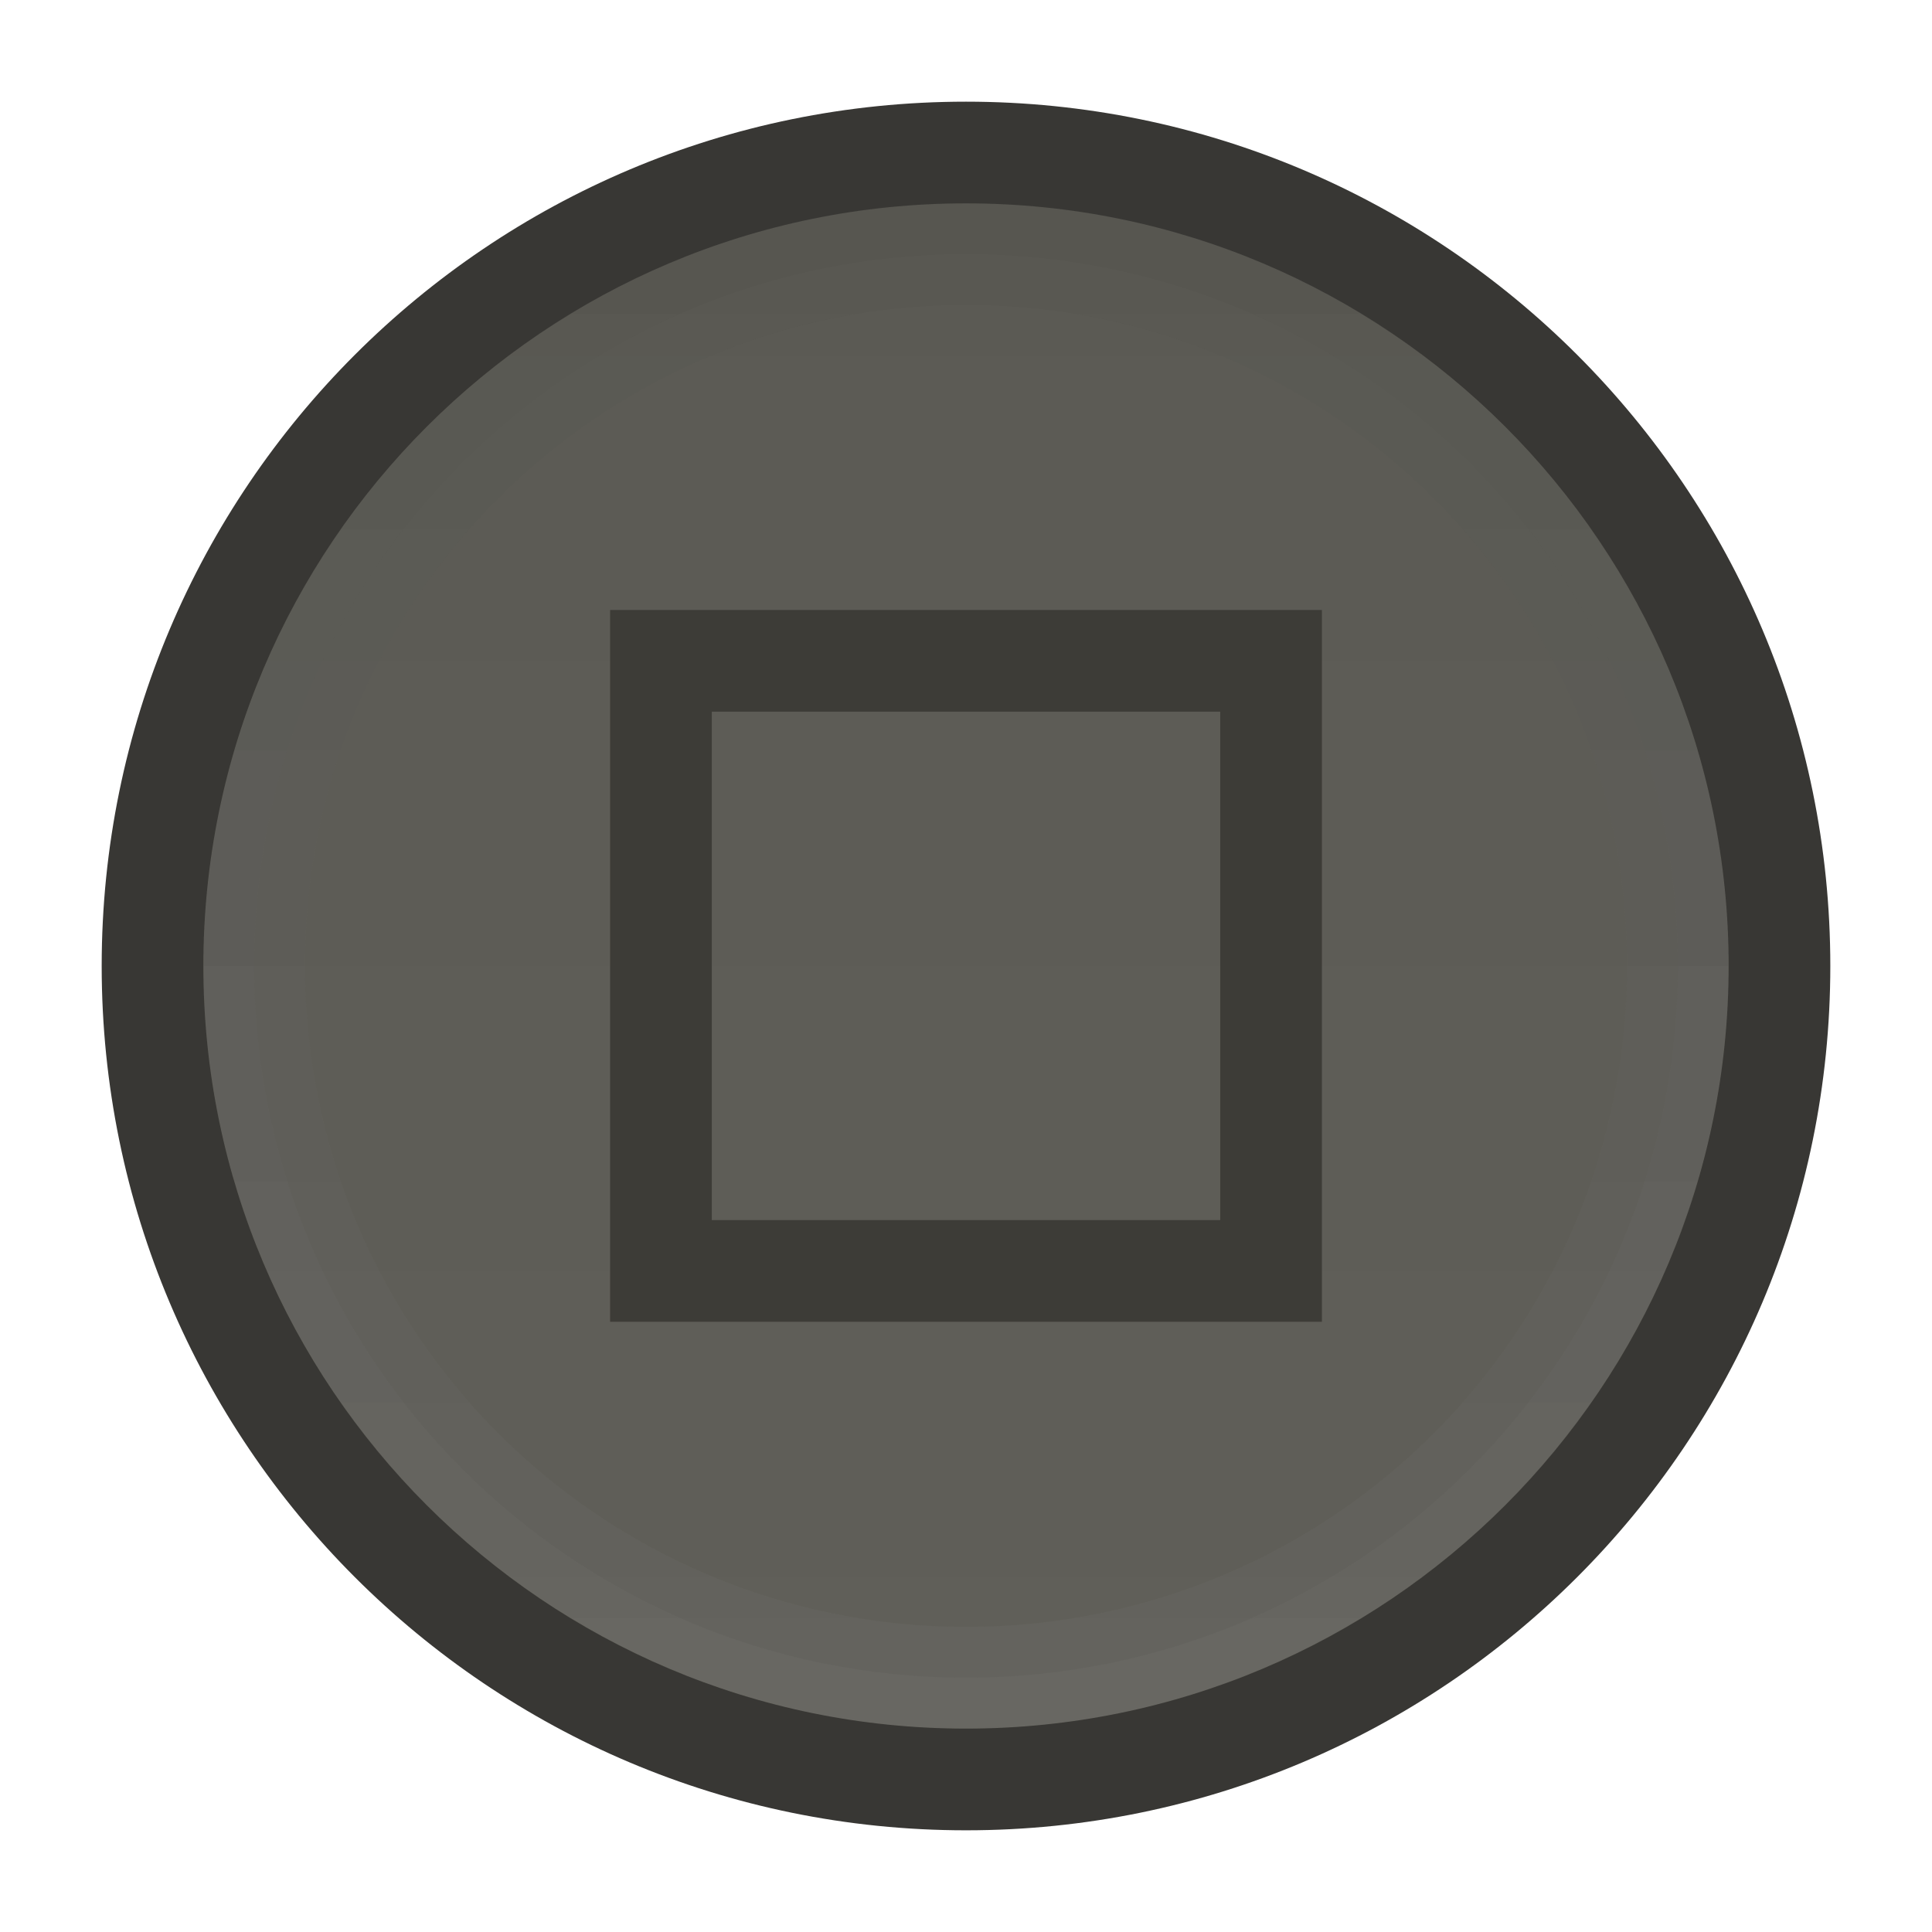
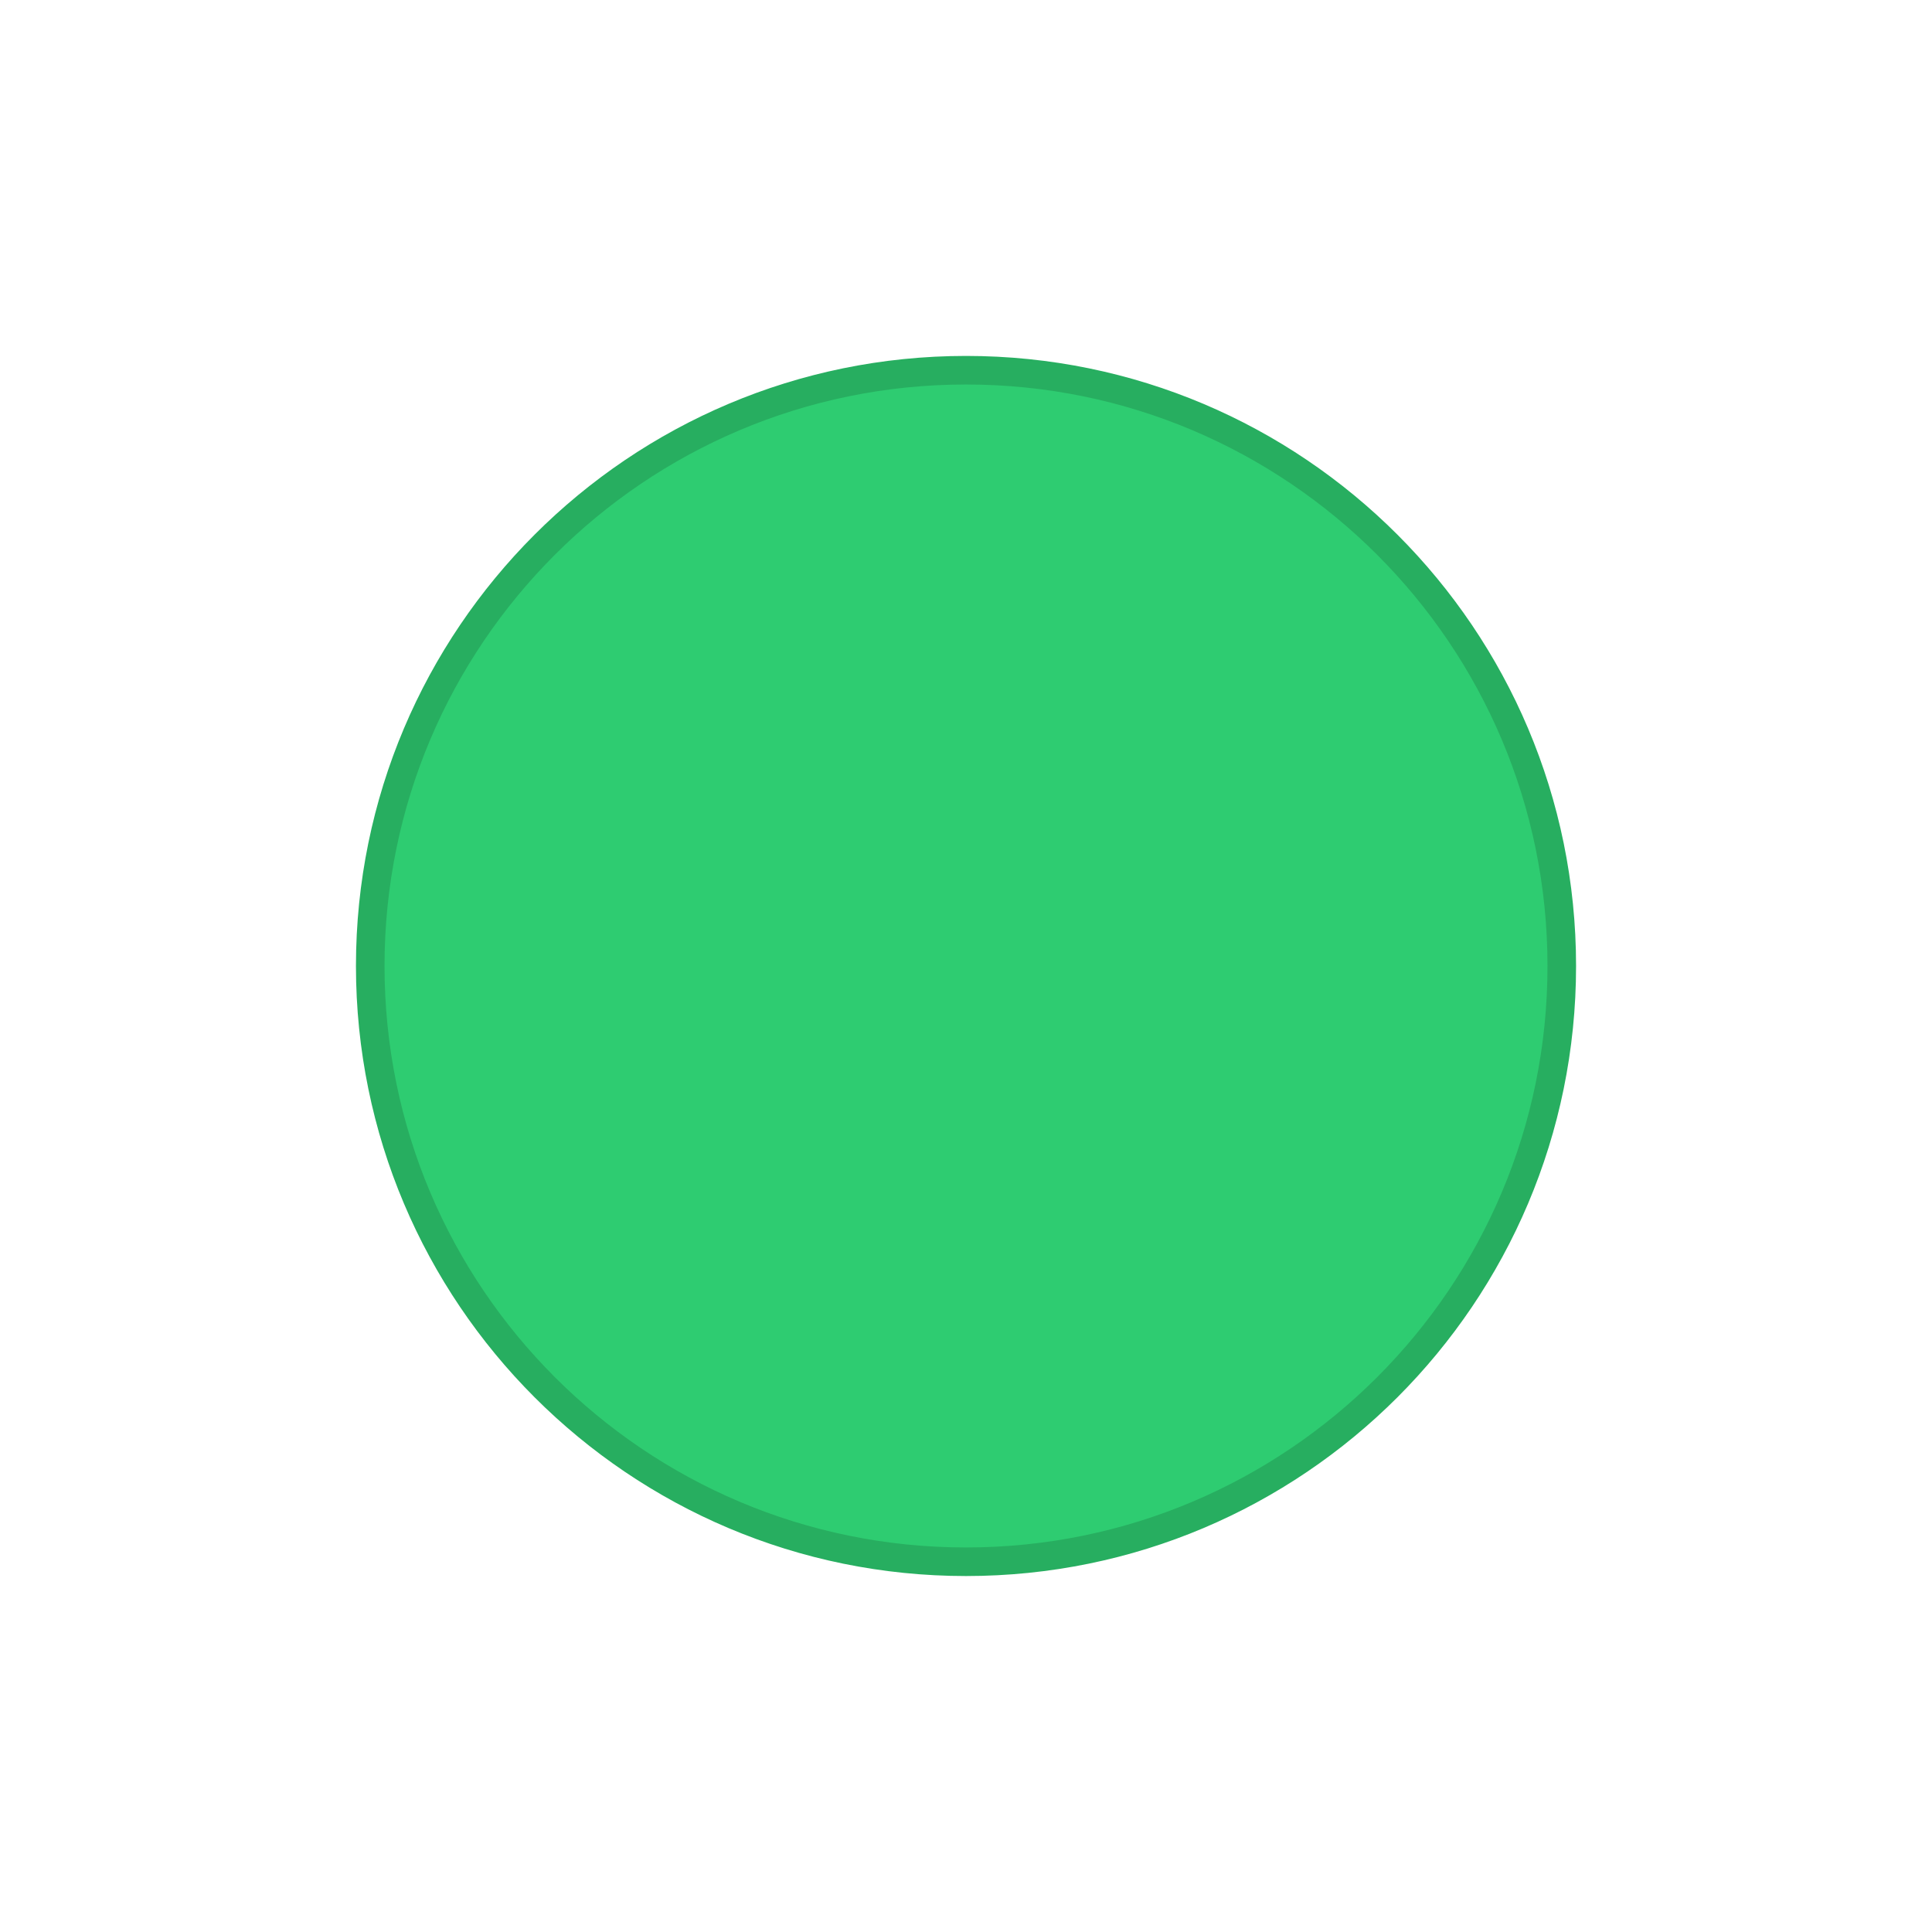
- <svg xmlns="http://www.w3.org/2000/svg" xmlns:xlink="http://www.w3.org/1999/xlink" width="19" height="19" id="svg4770" version="1.1" viewBox="0 0 19 19">
-   <defs id="defs4772">
-     <linearGradient xlink:href="#linearGradient4522" id="linearGradient5900" gradientUnits="userSpaceOnUse" gradientTransform="translate(-1072.362,-1053.362)" x1="2" y1="1062.862" x2="17" y2="1062.862" />
-     <linearGradient id="linearGradient4522">
-       <stop id="stop4560" offset="0" style="stop-color:#605f59;stop-opacity:1" />
-       <stop id="stop4562" offset="1" style="stop-color:#5b5a54;stop-opacity:1" />
-     </linearGradient>
-     <linearGradient id="linearGradient4297">
-       <stop style="stop-color:#ffffff;stop-opacity:1;" offset="0" id="stop4523" />
-       <stop style="stop-color:#000000;stop-opacity:1" offset="1" id="stop4525" />
-     </linearGradient>
-     <linearGradient xlink:href="#linearGradient4297" id="linearGradient7493" gradientUnits="userSpaceOnUse" gradientTransform="matrix(0,-1,1,0,0,-3.4765625e-5)" x1="-1070.362" y1="9" x2="-1055.362" y2="9" />
-     <linearGradient xlink:href="#linearGradient4297" id="linearGradient7499" gradientUnits="userSpaceOnUse" gradientTransform="matrix(0,-1.035712,1.035712,0,-0.3392617,-37.95674)" x1="-1070.104" y1="9.5" x2="-1055.621" y2="9.5" />
-   </defs>
+ <svg xmlns="http://www.w3.org/2000/svg" width="19" height="19" id="svg4875" version="1.1" viewBox="0 0 19 19">
+   <defs id="defs4877" />
  <g id="layer1" transform="translate(287.3571,-522.8622)">
-     <g style="display:inline" transform="translate(-287.3571,-530.5)" id="use4524">
-       <circle style="color:#000000;fill:#383734;fill-opacity:1;fill-rule:nonzero;stroke:none;stroke-width:8;marker:none;visibility:visible;display:inline;overflow:visible;enable-background:accumulate" id="circle5890" cx="9.5" cy="1062.862" r="8.5" d="m 18,1062.862 a 8.5,8.5 0 0 1 -8.5,8.5 8.5,8.5 0 0 1 -8.5,-8.5 8.5,8.5 0 0 1 8.5,-8.5 8.5,8.5 0 0 1 8.5,8.5 z" />
-       <circle r="7.5" cy="9.5" cx="-1062.862" id="circle5892" style="color:#000000;fill:url(#linearGradient5900);fill-opacity:1;fill-rule:nonzero;stroke:none;stroke-width:8;marker:none;visibility:visible;display:inline;overflow:visible;enable-background:accumulate" transform="matrix(0,-1,1,0,0,0)" d="m -1055.362,9.5 a 7.5,7.5 0 0 1 -7.5,7.5 7.5,7.5 0 0 1 -7.5,-7.5 7.5,7.5 0 0 1 7.5,-7.5 7.5,7.5 0 0 1 7.5,7.5 z" />
-       <path style="font-style:normal;font-variant:normal;font-weight:normal;font-stretch:normal;text-indent:0;text-align:start;text-decoration:none;line-height:normal;letter-spacing:normal;word-spacing:normal;text-transform:none;direction:ltr;block-progression:tb;writing-mode:lr-tb;text-anchor:start;baseline-shift:baseline;opacity:0.03;color:#000000;color-interpolation:sRGB;color-interpolation-filters:linearRGB;fill:url(#linearGradient7493);fill-opacity:1;stroke:none;stroke-width:1;marker:none;visibility:visible;display:inline;overflow:visible;isolation:auto;mix-blend-mode:normal;enable-background:accumulate;clip-rule:nonzero;color-rendering:auto;image-rendering:auto;shape-rendering:auto;text-rendering:auto;font-family:sans-serif;-inkscape-font-specification:sans-serif" d="m 2,1062.861 c 0,4.136 3.364,7.5 7.5,7.5 4.136,0 7.5,-3.364 7.5,-7.5 0,-4.136 -3.364,-7.5 -7.5,-7.5 -4.136,0 -7.5,3.364 -7.5,7.5 z m 1,0 c 0,-3.596 2.904,-6.5 6.5,-6.5 3.596,0 6.5,2.904 6.5,6.5 0,3.596 -2.904,6.5 -6.5,6.5 -3.596,0 -6.5,-2.904 -6.5,-6.5 z" id="circle5894" />
-       <path style="font-style:normal;font-variant:normal;font-weight:normal;font-stretch:normal;text-indent:0;text-align:start;text-decoration:none;line-height:normal;letter-spacing:normal;word-spacing:normal;text-transform:none;direction:ltr;block-progression:tb;writing-mode:lr-tb;text-anchor:start;baseline-shift:baseline;opacity:0.03;color:#000000;color-interpolation:sRGB;color-interpolation-filters:linearRGB;fill:url(#linearGradient7499);fill-opacity:1;stroke:none;stroke-width:0.5;marker:none;visibility:visible;display:inline;overflow:visible;isolation:auto;mix-blend-mode:normal;enable-background:accumulate;clip-rule:nonzero;color-rendering:auto;image-rendering:auto;shape-rendering:auto;text-rendering:auto;font-family:sans-serif;-inkscape-font-specification:sans-serif" d="m 2,1062.861 c 0,4.139 3.361,7.5 7.5,7.5 4.139,0 7.5,-3.361 7.5,-7.5 0,-4.139 -3.361,-7.5 -7.5,-7.5 -4.139,0 -7.5,3.361 -7.5,7.5 z m 0.5,0 c 0,-3.869 3.131,-7 7,-7 3.869,0 7,3.131 7,7 0,3.869 -3.131,7 -7,7 -3.869,0 -7,-3.131 -7,-7 z" id="circle5896" />
-       <rect style="color:#000000;fill:none;stroke:none;stroke-width:1;marker:none;visibility:visible;display:inline;overflow:visible;enable-background:accumulate" id="rect5898" width="19" height="19" x="-7.3563765e-06" y="1053.362" />
-     </g>
-     <path style="font-style:normal;font-variant:normal;font-weight:normal;font-stretch:normal;text-indent:0;text-align:start;text-decoration:none;line-height:normal;letter-spacing:normal;word-spacing:normal;text-transform:none;direction:ltr;block-progression:tb;writing-mode:lr-tb;text-anchor:start;baseline-shift:baseline;color:#000000;color-interpolation:sRGB;color-interpolation-filters:linearRGB;fill:#3d3c37;fill-opacity:1;stroke:none;stroke-width:1;marker:none;visibility:visible;display:inline;overflow:visible;isolation:auto;mix-blend-mode:normal;enable-background:accumulate;clip-rule:nonzero;color-rendering:auto;image-rendering:auto;shape-rendering:auto;text-rendering:auto;font-family:sans-serif;-inkscape-font-specification:sans-serif" d="m -281.357,528.861 0,0.5 0,6.5 7,0 0,-7 -7,0 z m 1,1 5,0 0,5 -5,0 0,-5 z" id="rect4530" />
+     <ellipse style="fill:#2ecc71;fill-opacity:1;stroke:#27ae60;stroke-width:0.281;stroke-miterlimit:4;stroke-dasharray:none;stroke-opacity:1" id="path4157" cx="-277.857" cy="532.362" rx="5.859" ry="5.859" />
  </g>
</svg>
